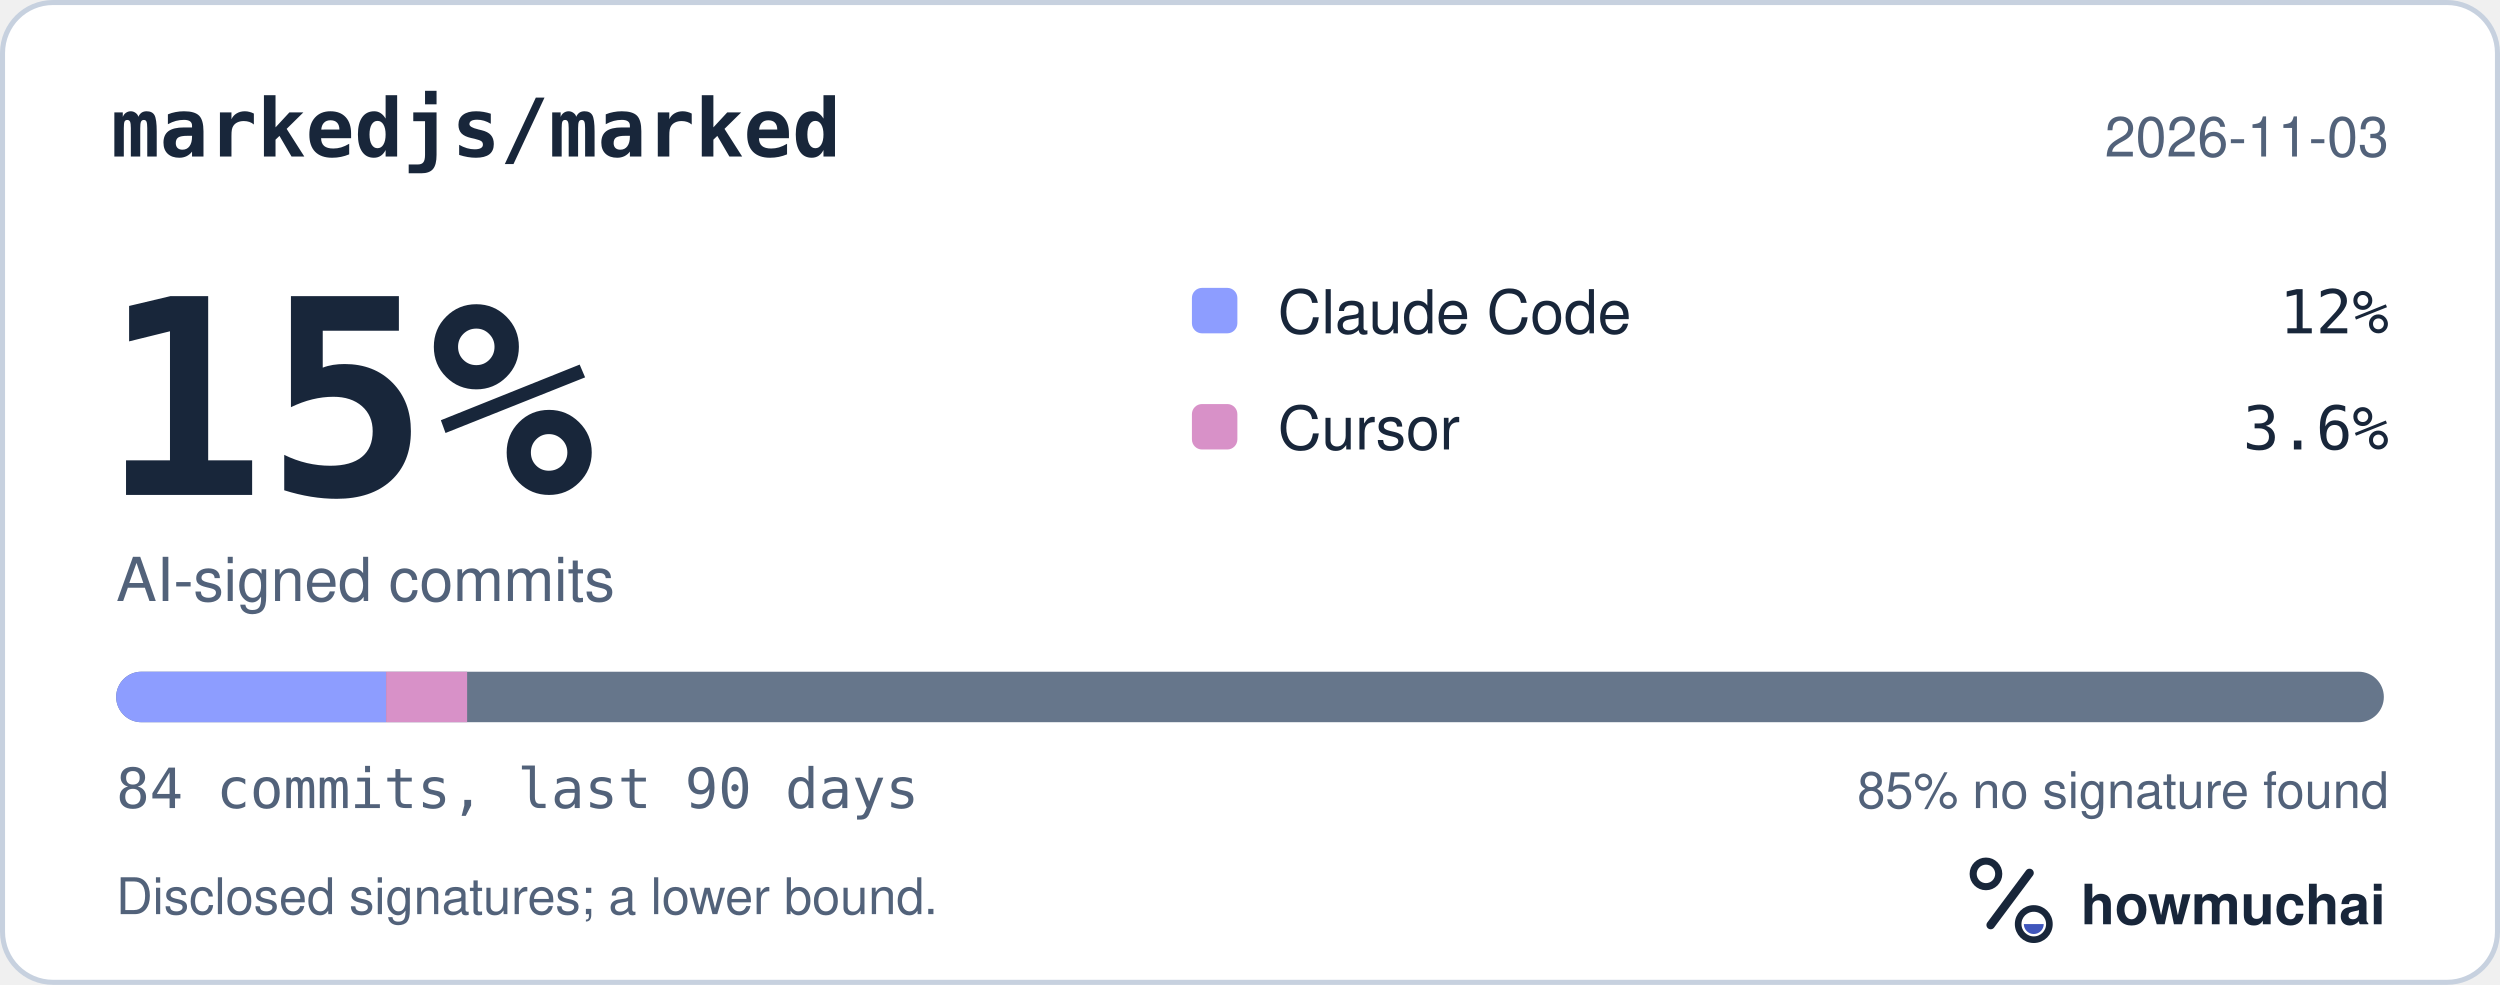
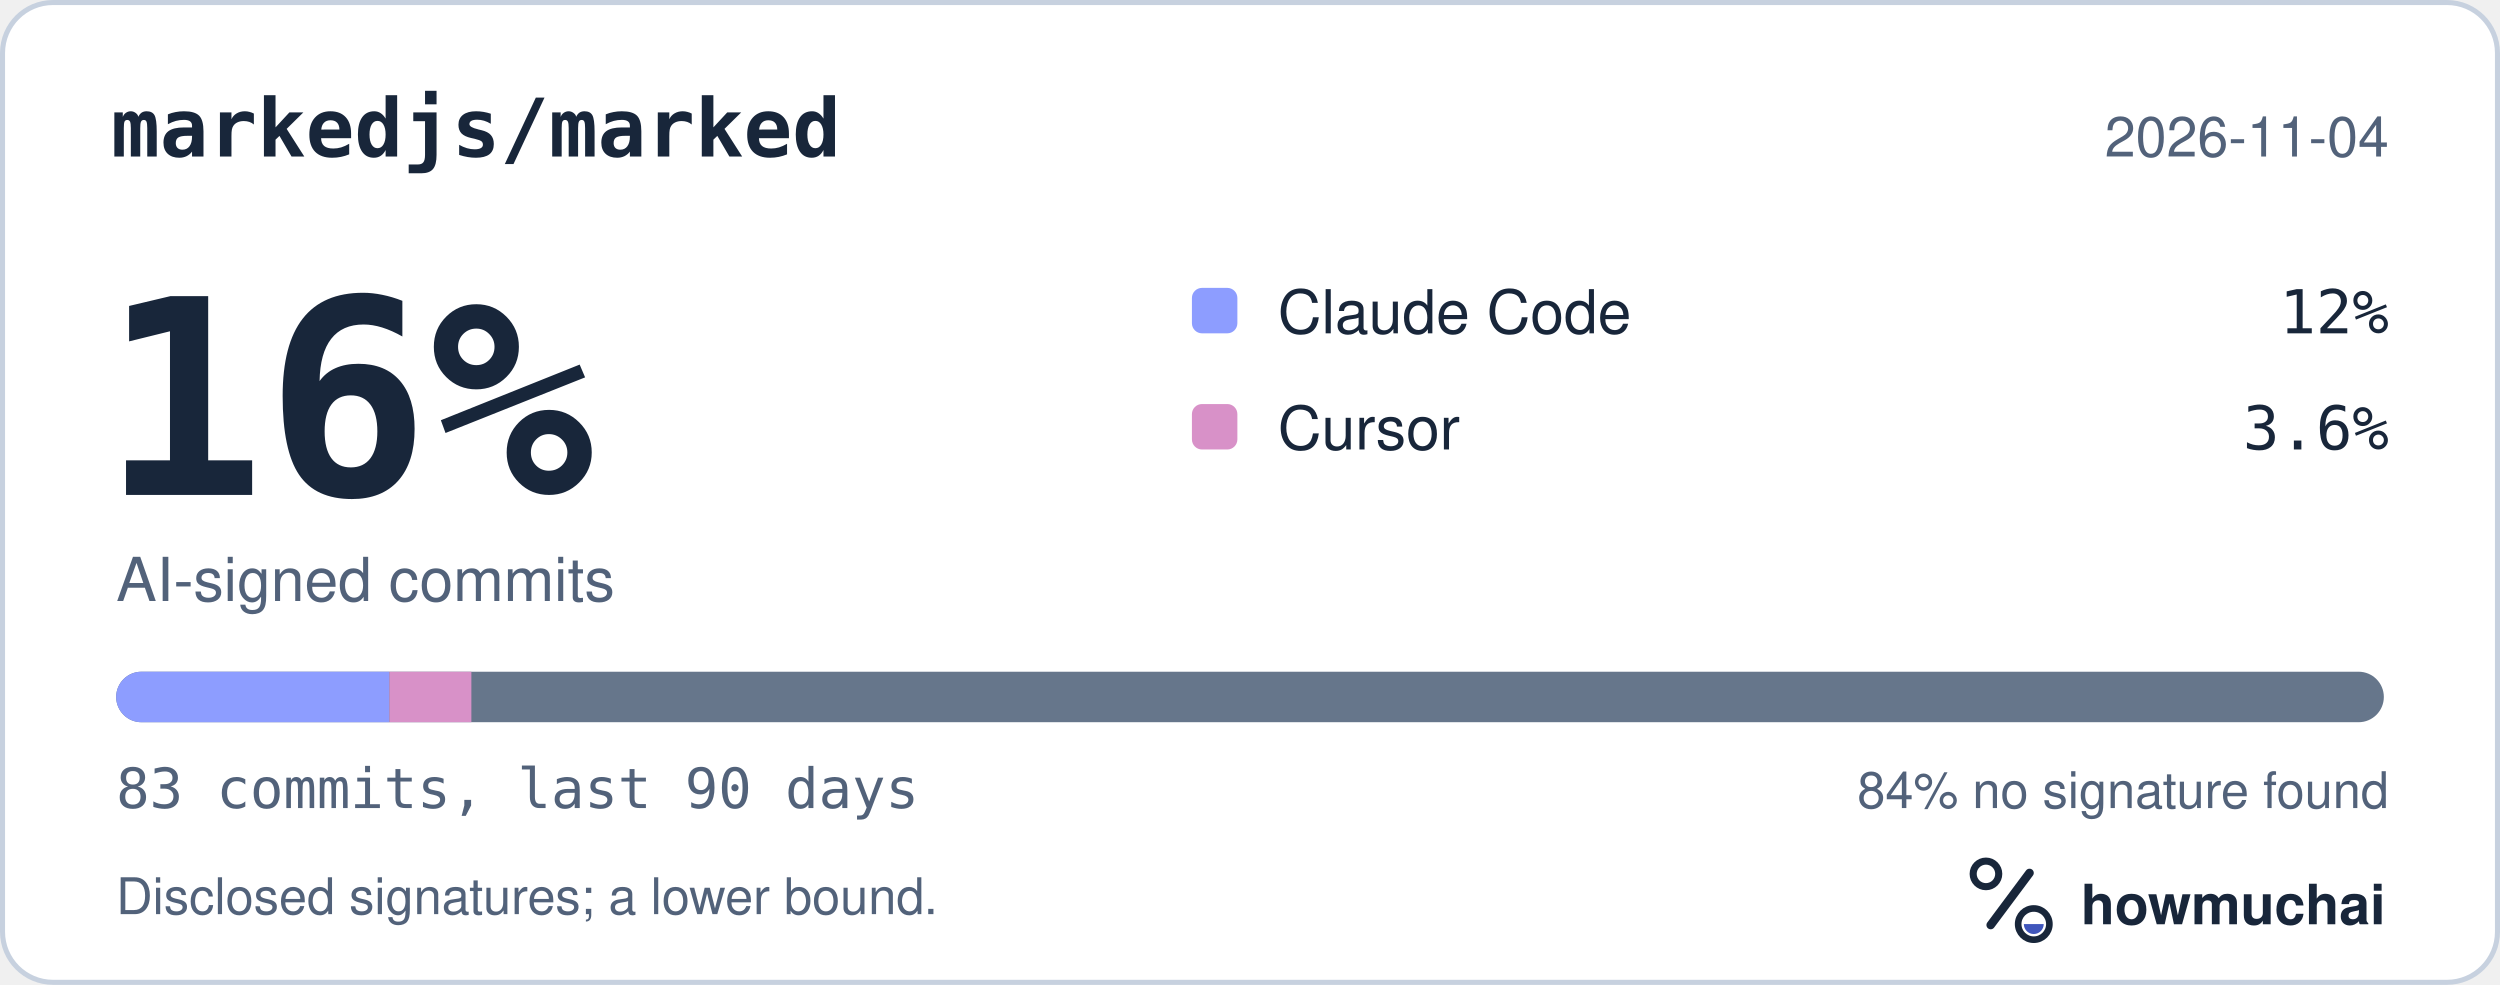
<svg xmlns="http://www.w3.org/2000/svg" width="495" height="195" viewBox="0 0 495 195" role="img" aria-labelledby="hm-t hm-d">
  <rect x="0.5" y="0.5" width="494" height="194" rx="10" fill="#FFFFFF" stroke="#C7D1DF" />
  <text x="22" y="31" fill="#18263A" font-family="ui-monospace, SF Mono, Menlo, Consolas, IBM Plex Mono, monospace" font-size="16" font-weight="600">markedjs/marked</text>
-   <text x="473" y="31" fill="#52627A" font-family="-apple-system, BlinkMacSystemFont, Segoe UI, Helvetica, Arial, Fira Sans, sans-serif" font-size="11" text-anchor="end">2026-11-03</text>
-   <text x="20" y="98" fill="#18263A" font-family="ui-monospace, SF Mono, Menlo, Consolas, IBM Plex Mono, monospace" font-size="54" font-weight="700">15%</text>
+   <text x="473" y="31" fill="#52627A" font-family="-apple-system, BlinkMacSystemFont, Segoe UI, Helvetica, Arial, Fira Sans, sans-serif" font-size="11" text-anchor="end">2026-11-04</text>
+   <text x="20" y="98" fill="#18263A" font-family="ui-monospace, SF Mono, Menlo, Consolas, IBM Plex Mono, monospace" font-size="54" font-weight="700">16%</text>
  <text x="23" y="119" fill="#52627A" font-family="-apple-system, BlinkMacSystemFont, Segoe UI, Helvetica, Arial, Fira Sans, sans-serif" font-size="12">AI-signed commits</text>
  <rect x="236" y="57" width="9" height="9" rx="2" fill="#8D9DFF" />
  <text x="253" y="66" fill="#18263A" font-family="-apple-system, BlinkMacSystemFont, Segoe UI, Helvetica, Arial, Fira Sans, sans-serif" font-size="12">Claude Code</text>
  <text x="473" y="66" fill="#18263A" font-family="ui-monospace, SF Mono, Menlo, Consolas, IBM Plex Mono, monospace" font-size="12" text-anchor="end">12%</text>
  <rect x="236" y="80" width="9" height="9" rx="2" fill="#D891C8" />
  <text x="253" y="89" fill="#18263A" font-family="-apple-system, BlinkMacSystemFont, Segoe UI, Helvetica, Arial, Fira Sans, sans-serif" font-size="12">Cursor</text>
  <text x="473" y="89" fill="#18263A" font-family="ui-monospace, SF Mono, Menlo, Consolas, IBM Plex Mono, monospace" font-size="12" text-anchor="end">3.6%</text>
  <defs>
    <clipPath id="hm-bar">
      <rect x="23" y="133" width="449" height="10" rx="5" />
    </clipPath>
  </defs>
  <rect x="23" y="133" width="449" height="10" rx="5" fill="#66768B" />
  <g clip-path="url(#hm-bar)">
-     <rect x="23.00" y="133" width="53.45" height="10" fill="#8D9DFF" />
-     <rect x="76.45" y="133" width="16.04" height="10" fill="#D891C8" />
+     <rect x="23.00" y="133" width="54.10" height="10" fill="#8D9DFF" />
+     <rect x="77.10" y="133" width="16.23" height="10" fill="#D891C8" />
  </g>
-   <text x="23" y="160" fill="#52627A" font-family="ui-monospace, SF Mono, Menlo, Consolas, IBM Plex Mono, monospace" font-size="11">84 commits, last 90 days</text>
-   <text x="473" y="160" fill="#52627A" font-family="-apple-system, BlinkMacSystemFont, Segoe UI, Helvetica, Arial, Fira Sans, sans-serif" font-size="10" text-anchor="end">85% no signature found</text>
+   <text x="23" y="160" fill="#52627A" font-family="ui-monospace, SF Mono, Menlo, Consolas, IBM Plex Mono, monospace" font-size="11">83 commits, last 90 days</text>
+   <text x="473" y="160" fill="#52627A" font-family="-apple-system, BlinkMacSystemFont, Segoe UI, Helvetica, Arial, Fira Sans, sans-serif" font-size="10" text-anchor="end">84% no signature found</text>
  <text x="23" y="181" fill="#52627A" font-family="-apple-system, BlinkMacSystemFont, Segoe UI, Helvetica, Arial, Fira Sans, sans-serif" font-size="10">Disclosed signatures; a lower bound.</text>
  <g transform="translate(386 166) scale(0.046875)">
    <circle cx="154" cy="150" r="54" fill="none" stroke="#18263A" stroke-width="30" />
    <path d="M174 366 338 146" fill="none" stroke="#18263A" stroke-width="36" stroke-linecap="round" />
    <circle cx="356" cy="362" r="66" fill="none" stroke="#18263A" stroke-width="28" />
    <path d="M314 362a42 42 0 0 0 84 0Z" fill="#4056BC" />
  </g>
  <text x="412" y="183" fill="#18263A" font-family="-apple-system, BlinkMacSystemFont, Segoe UI, Helvetica, Arial, Fira Sans, sans-serif" font-size="11" font-weight="650">howmuchai</text>
</svg>
